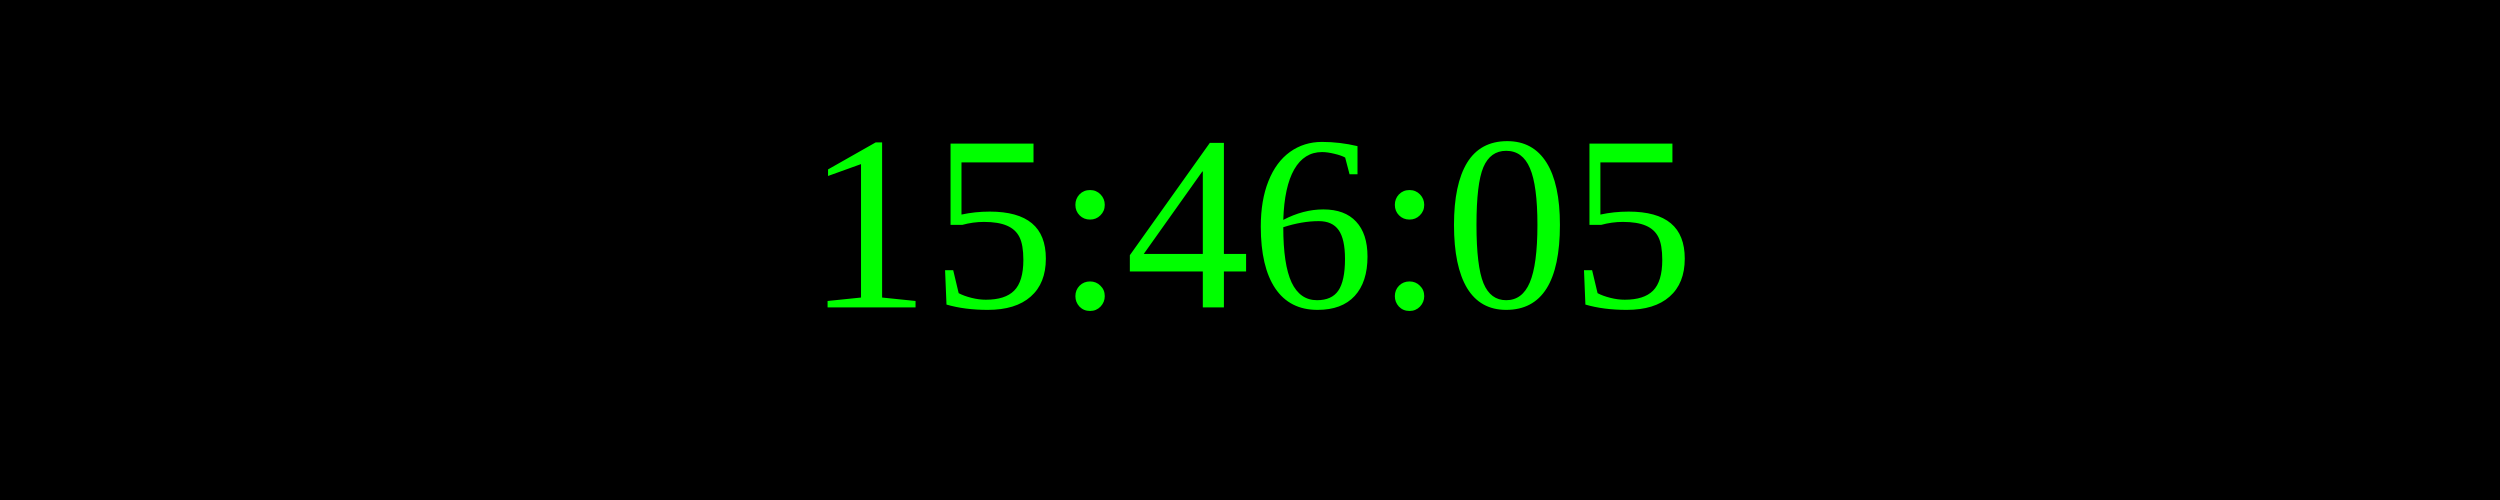
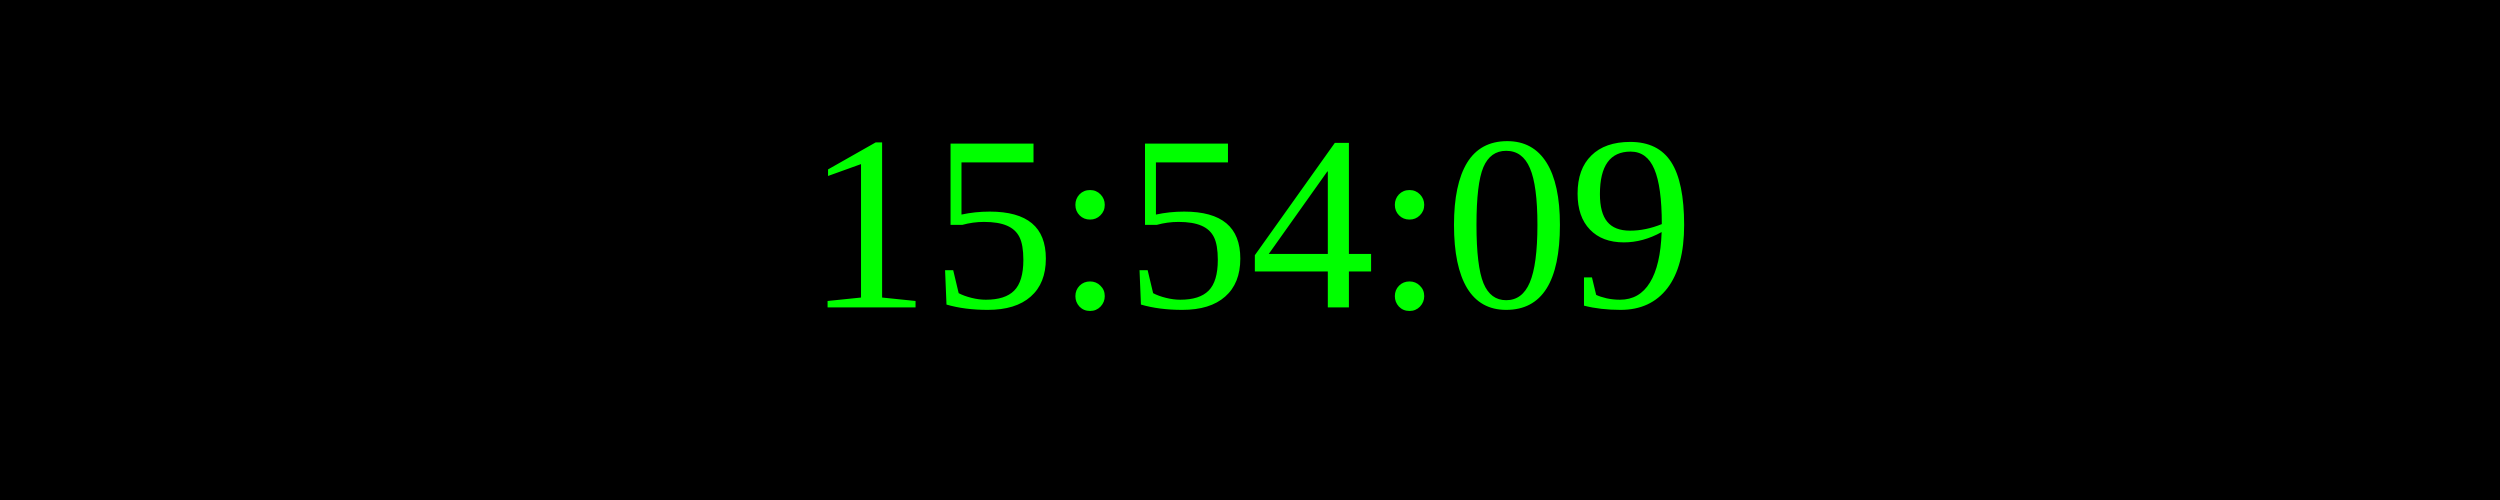
<svg xmlns="http://www.w3.org/2000/svg" width="250" height="50">
  <rect width="100%" height="100%" fill="black" />
  <text x="50%" y="50%" font-size="25" fill="lime" text-anchor="middle" dominant-baseline="middle">
- 15:46:05
+ 15:54:09
</text>
</svg>
